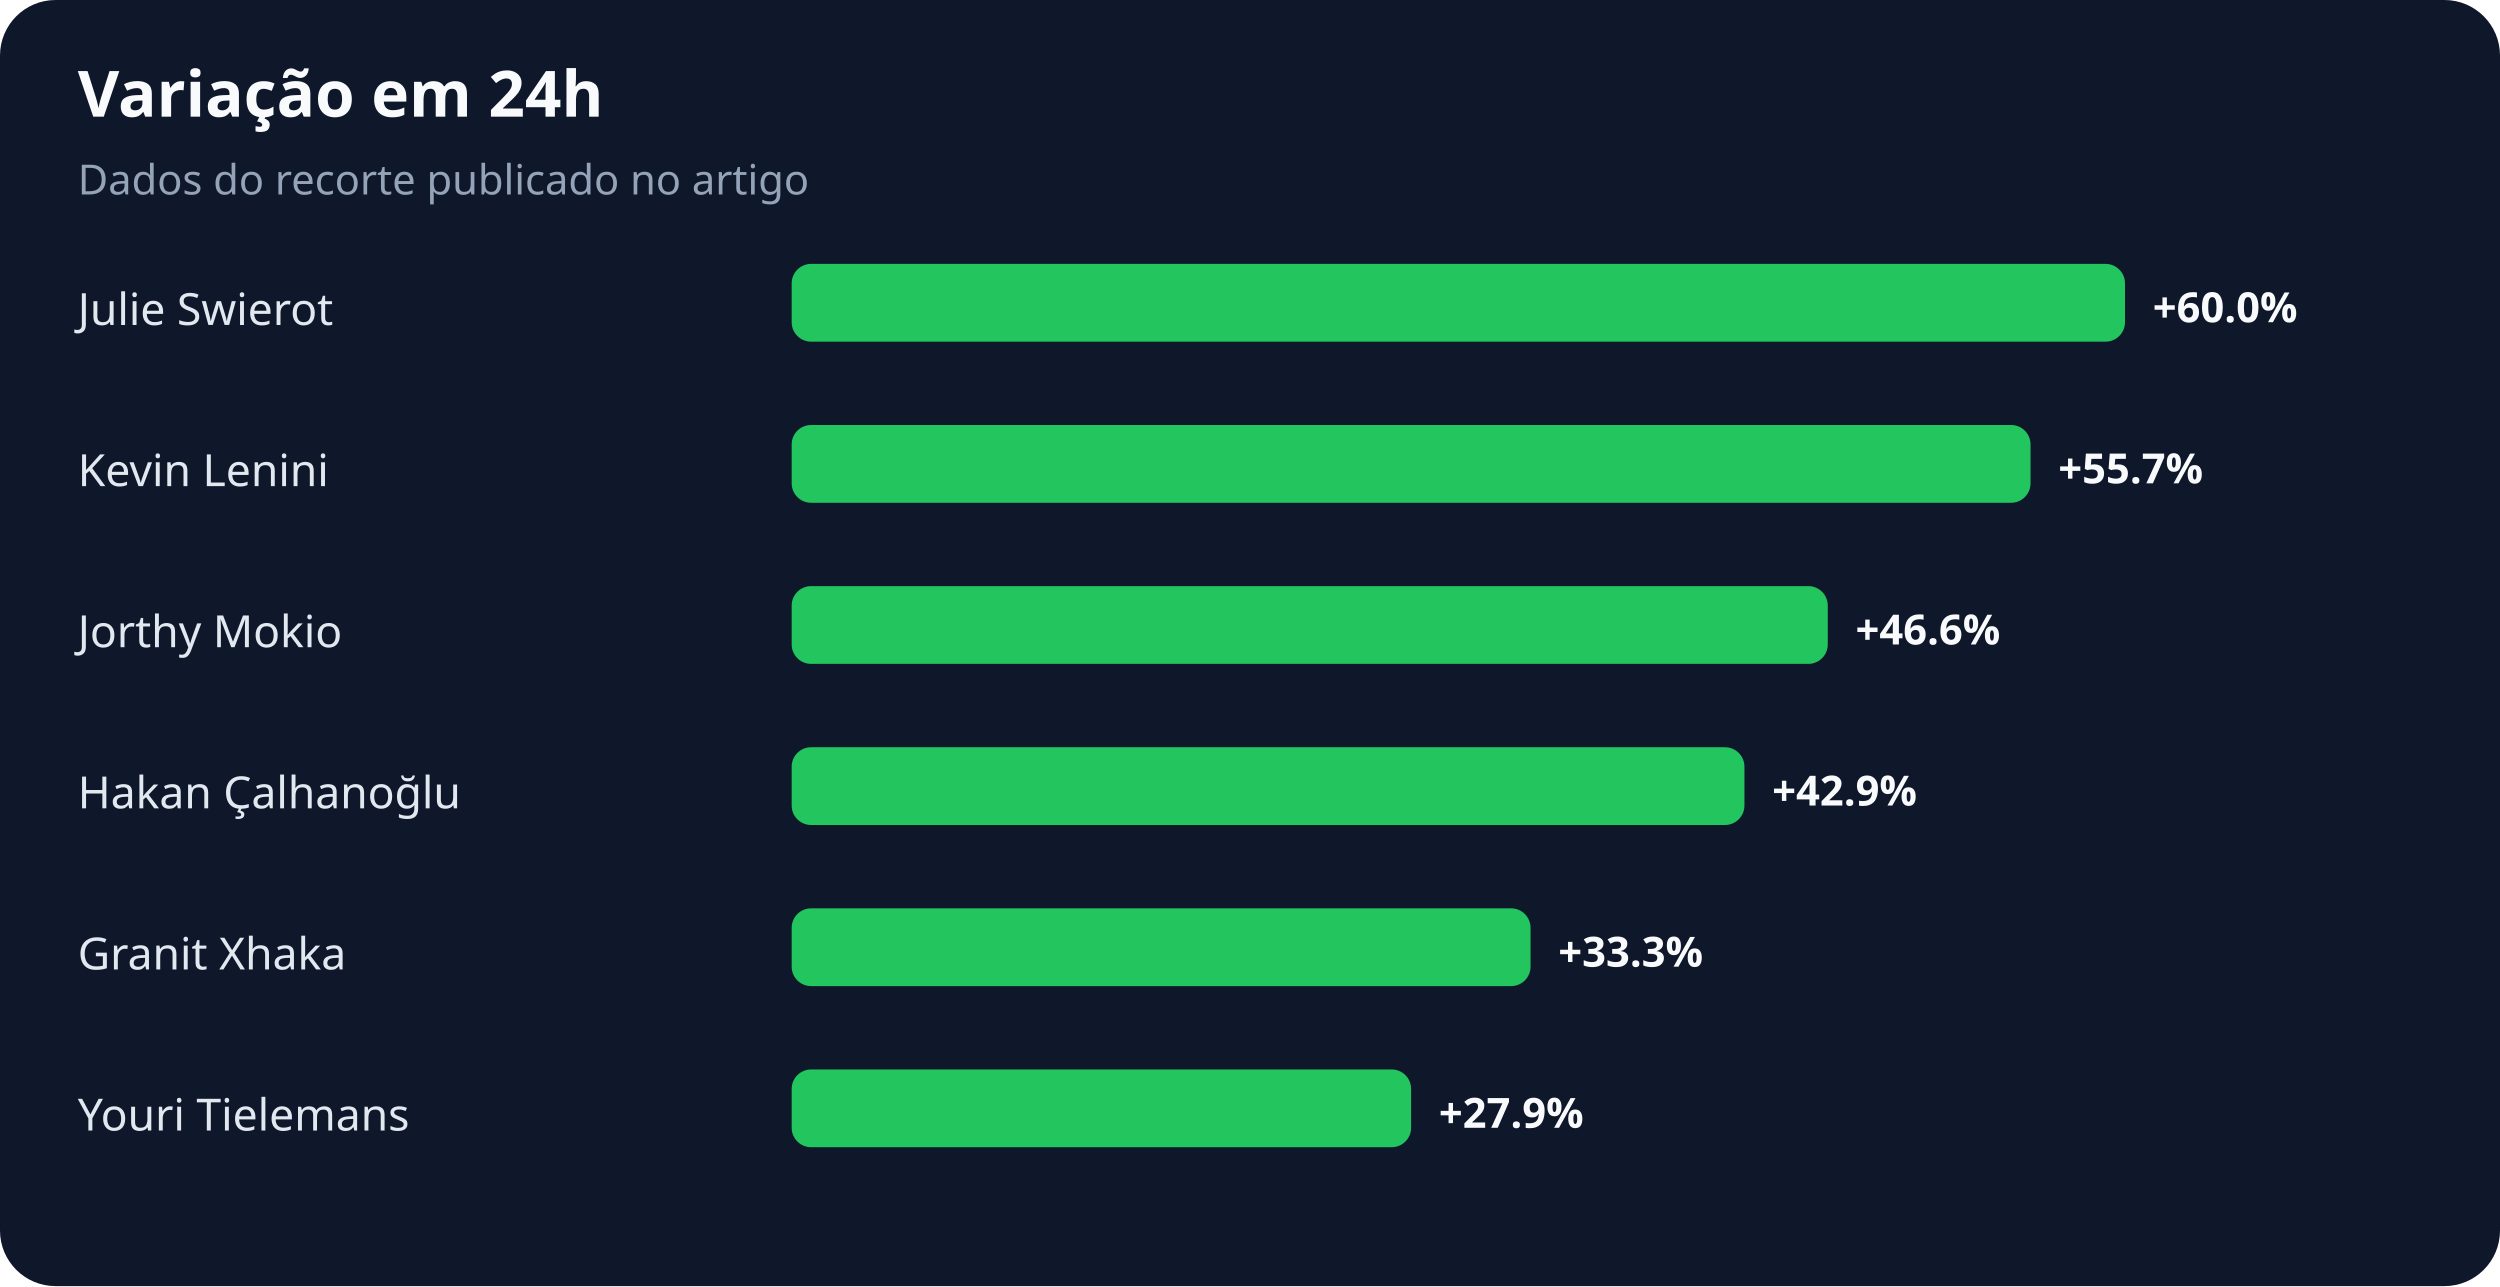
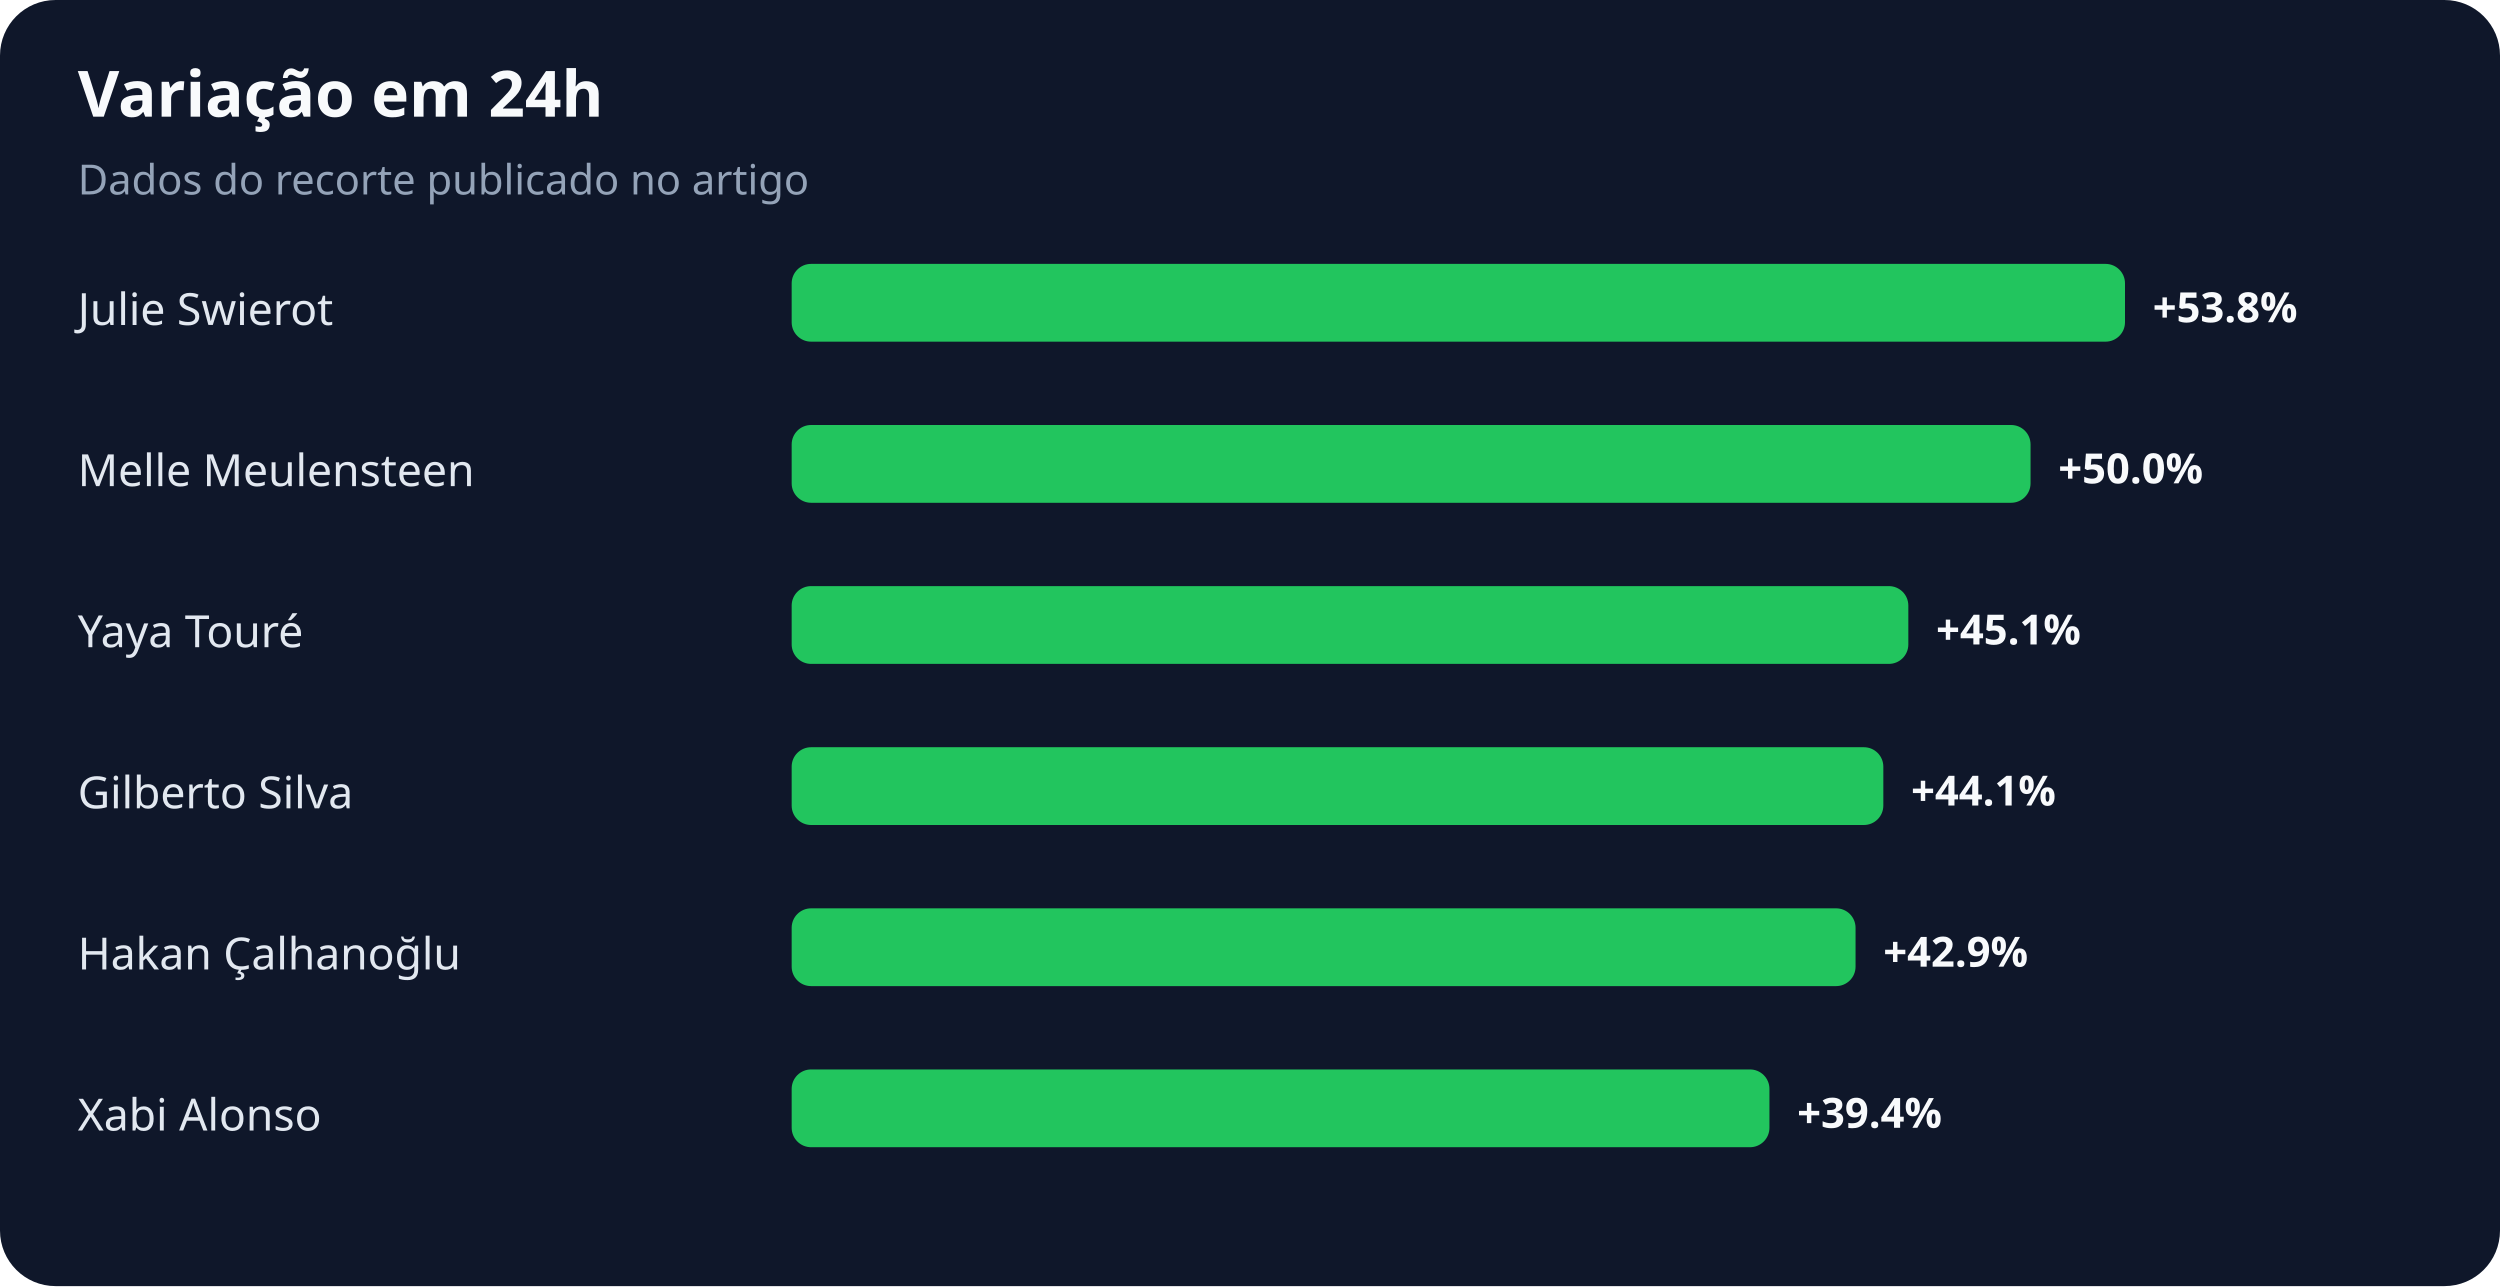
<svg xmlns="http://www.w3.org/2000/svg" width="900" height="463" viewBox="0 0 900 463" role="img" aria-labelledby="title desc">
  <rect width="100%" height="100%" rx="20" fill="#0f172a" />
  <text x="28" y="42" fill="#f8fafc" font-family="system-ui,sans-serif" font-size="23" font-weight="700">Variação em 24h</text>
  <text x="28" y="70" fill="#94a3b8" font-family="system-ui,sans-serif" font-size="15">Dados do recorte publicado no artigo</text>
  <text x="28" y="117" fill="#e2e8f0" font-family="system-ui,sans-serif" font-size="16">Julie Swierot</text>
  <rect x="285" y="95" width="480" height="28" rx="7" fill="#22c55e" />
-   <text x="775" y="116" fill="#f8fafc" font-family="system-ui,sans-serif" font-size="15" font-weight="700">+60.0%</text>
-   <text x="28" y="175" fill="#e2e8f0" font-family="system-ui,sans-serif" font-size="16">Kevin Lenini</text>
+   <text x="775" y="116" fill="#f8fafc" font-family="system-ui,sans-serif" font-size="15" font-weight="700">+53.8%</text>
+   <text x="28" y="175" fill="#e2e8f0" font-family="system-ui,sans-serif" font-size="16">Melle Meulensteen</text>
  <rect x="285" y="153" width="446" height="28" rx="7" fill="#22c55e" />
-   <text x="741" y="174" fill="#f8fafc" font-family="system-ui,sans-serif" font-size="15" font-weight="700">+55.7%</text>
-   <text x="28" y="233" fill="#e2e8f0" font-family="system-ui,sans-serif" font-size="16">Jorthy Mokio</text>
-   <rect x="285" y="211" width="373" height="28" rx="7" fill="#22c55e" />
-   <text x="668" y="232" fill="#f8fafc" font-family="system-ui,sans-serif" font-size="15" font-weight="700">+46.6%</text>
-   <text x="28" y="291" fill="#e2e8f0" font-family="system-ui,sans-serif" font-size="16">Hakan Çalhanoğlu</text>
-   <rect x="285" y="269" width="343" height="28" rx="7" fill="#22c55e" />
-   <text x="638" y="290" fill="#f8fafc" font-family="system-ui,sans-serif" font-size="15" font-weight="700">+42.9%</text>
-   <text x="28" y="349" fill="#e2e8f0" font-family="system-ui,sans-serif" font-size="16">Granit Xhaka</text>
-   <rect x="285" y="327" width="266" height="28" rx="7" fill="#22c55e" />
-   <text x="561" y="348" fill="#f8fafc" font-family="system-ui,sans-serif" font-size="15" font-weight="700">+33.3%</text>
-   <text x="28" y="407" fill="#e2e8f0" font-family="system-ui,sans-serif" font-size="16">Youri Tielemans</text>
-   <rect x="285" y="385" width="223" height="28" rx="7" fill="#22c55e" />
-   <text x="518" y="406" fill="#f8fafc" font-family="system-ui,sans-serif" font-size="15" font-weight="700">+27.9%</text>
+   <text x="741" y="174" fill="#f8fafc" font-family="system-ui,sans-serif" font-size="15" font-weight="700">+50.0%</text>
+   <text x="28" y="233" fill="#e2e8f0" font-family="system-ui,sans-serif" font-size="16">Yaya Touré</text>
+   <rect x="285" y="211" width="402" height="28" rx="7" fill="#22c55e" />
+   <text x="697" y="232" fill="#f8fafc" font-family="system-ui,sans-serif" font-size="15" font-weight="700">+45.1%</text>
+   <text x="28" y="291" fill="#e2e8f0" font-family="system-ui,sans-serif" font-size="16">Gilberto Silva</text>
+   <rect x="285" y="269" width="393" height="28" rx="7" fill="#22c55e" />
+   <text x="688" y="290" fill="#f8fafc" font-family="system-ui,sans-serif" font-size="15" font-weight="700">+44.1%</text>
+   <text x="28" y="349" fill="#e2e8f0" font-family="system-ui,sans-serif" font-size="16">Hakan Çalhanoğlu</text>
+   <rect x="285" y="327" width="383" height="28" rx="7" fill="#22c55e" />
+   <text x="678" y="348" fill="#f8fafc" font-family="system-ui,sans-serif" font-size="15" font-weight="700">+42.9%</text>
+   <text x="28" y="407" fill="#e2e8f0" font-family="system-ui,sans-serif" font-size="16">Xabi Alonso</text>
+   <rect x="285" y="385" width="352" height="28" rx="7" fill="#22c55e" />
+   <text x="647" y="406" fill="#f8fafc" font-family="system-ui,sans-serif" font-size="15" font-weight="700">+39.4%</text>
</svg>
